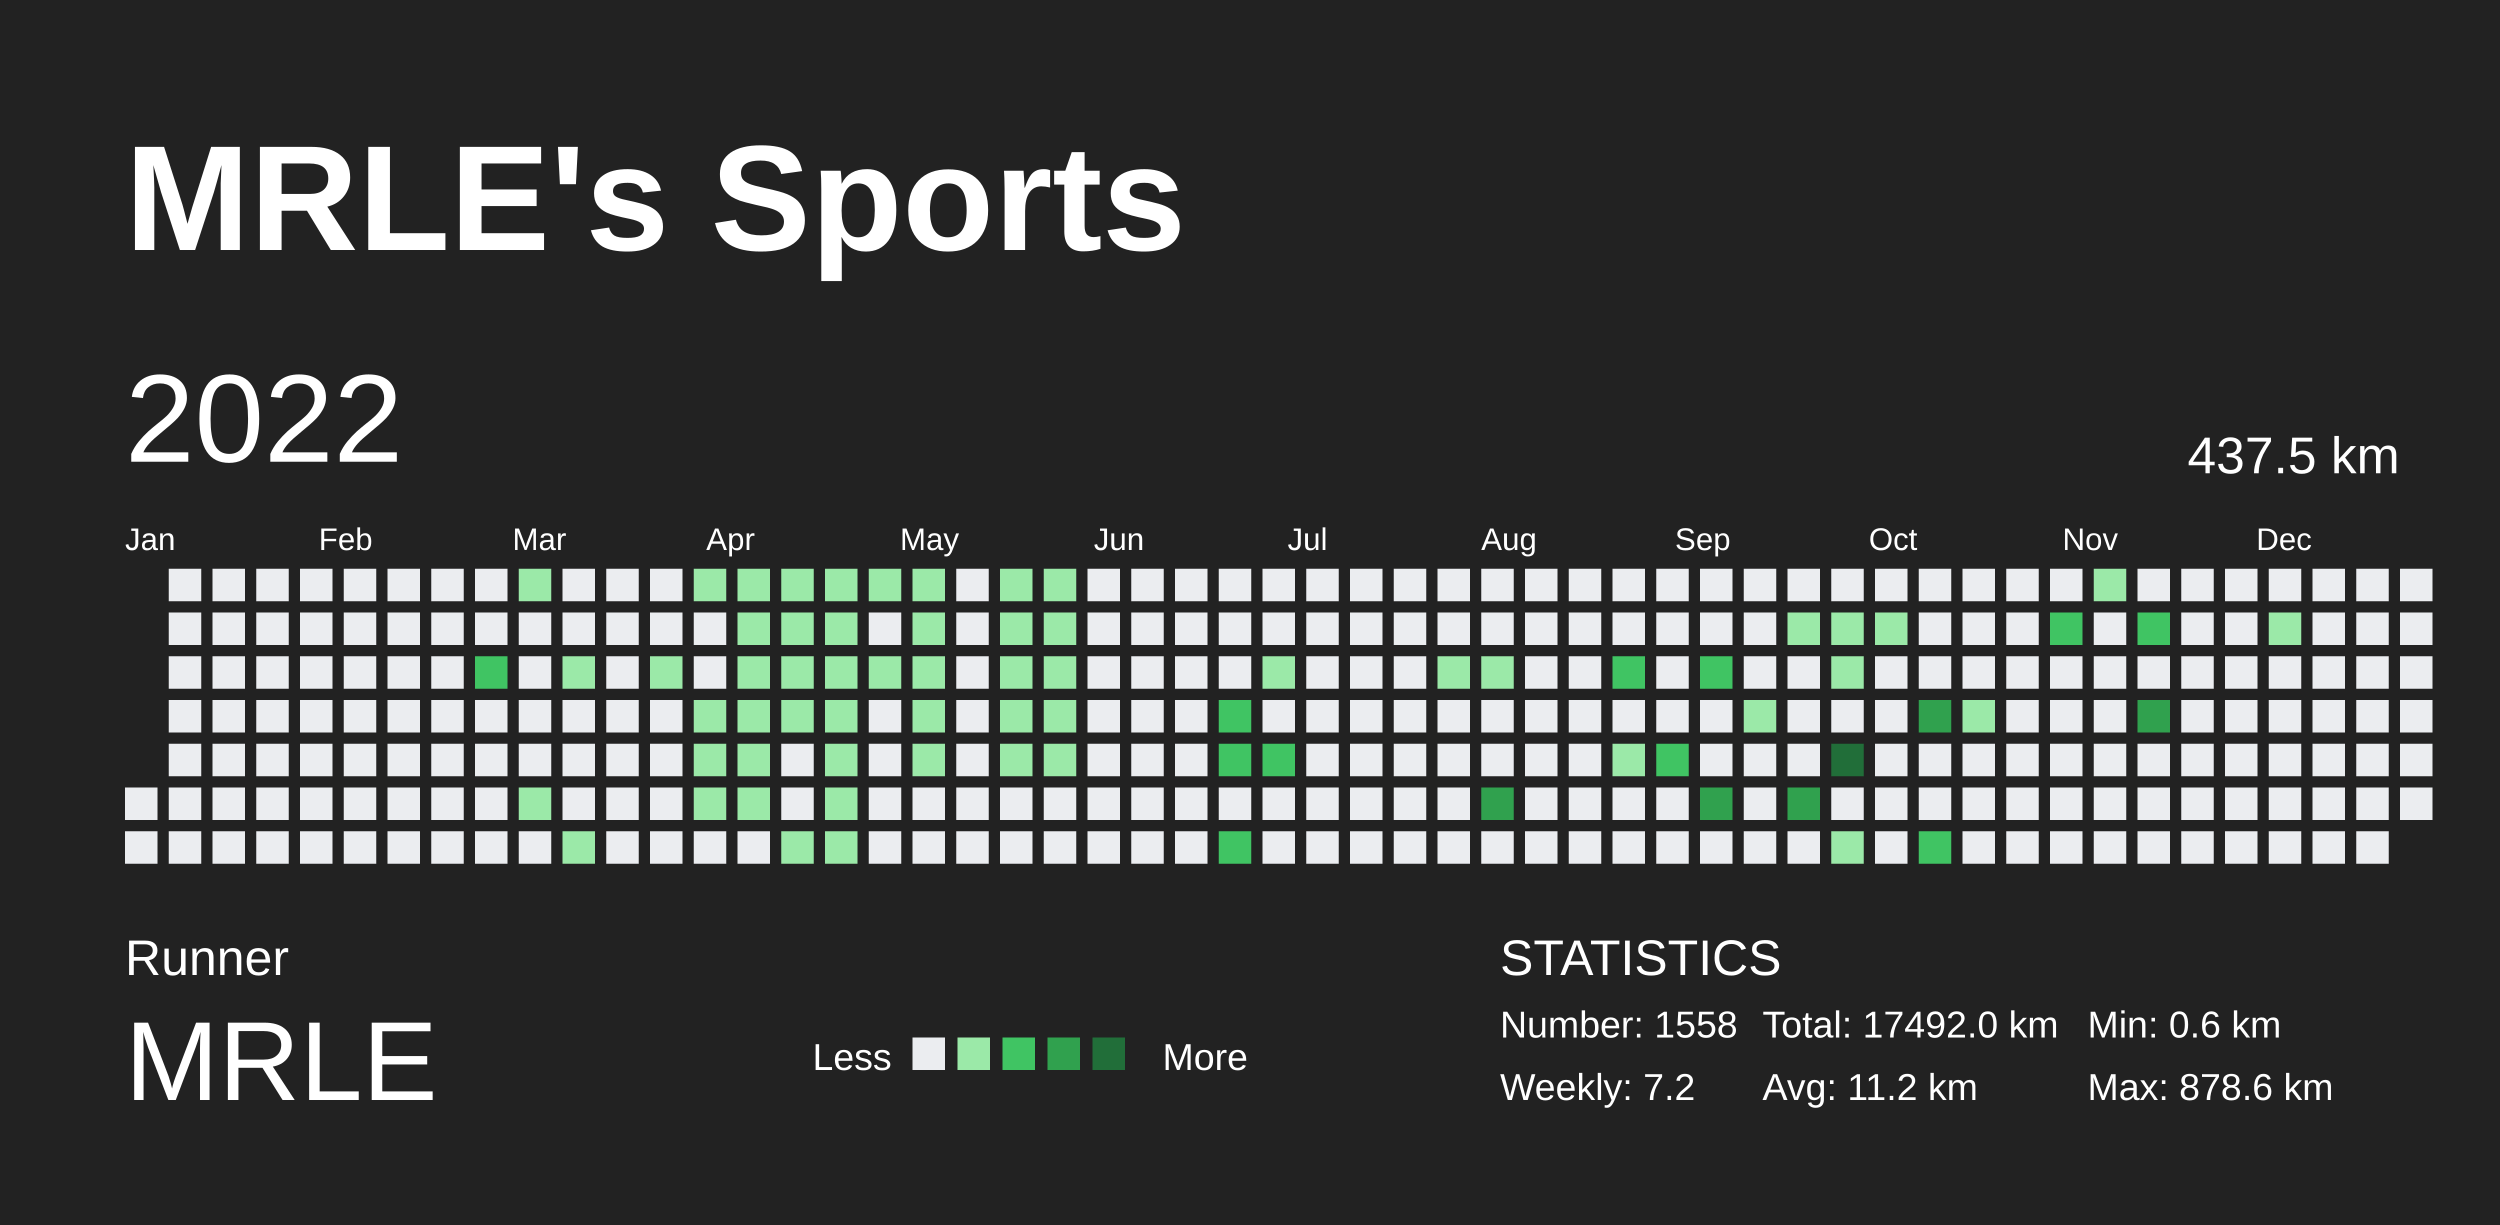
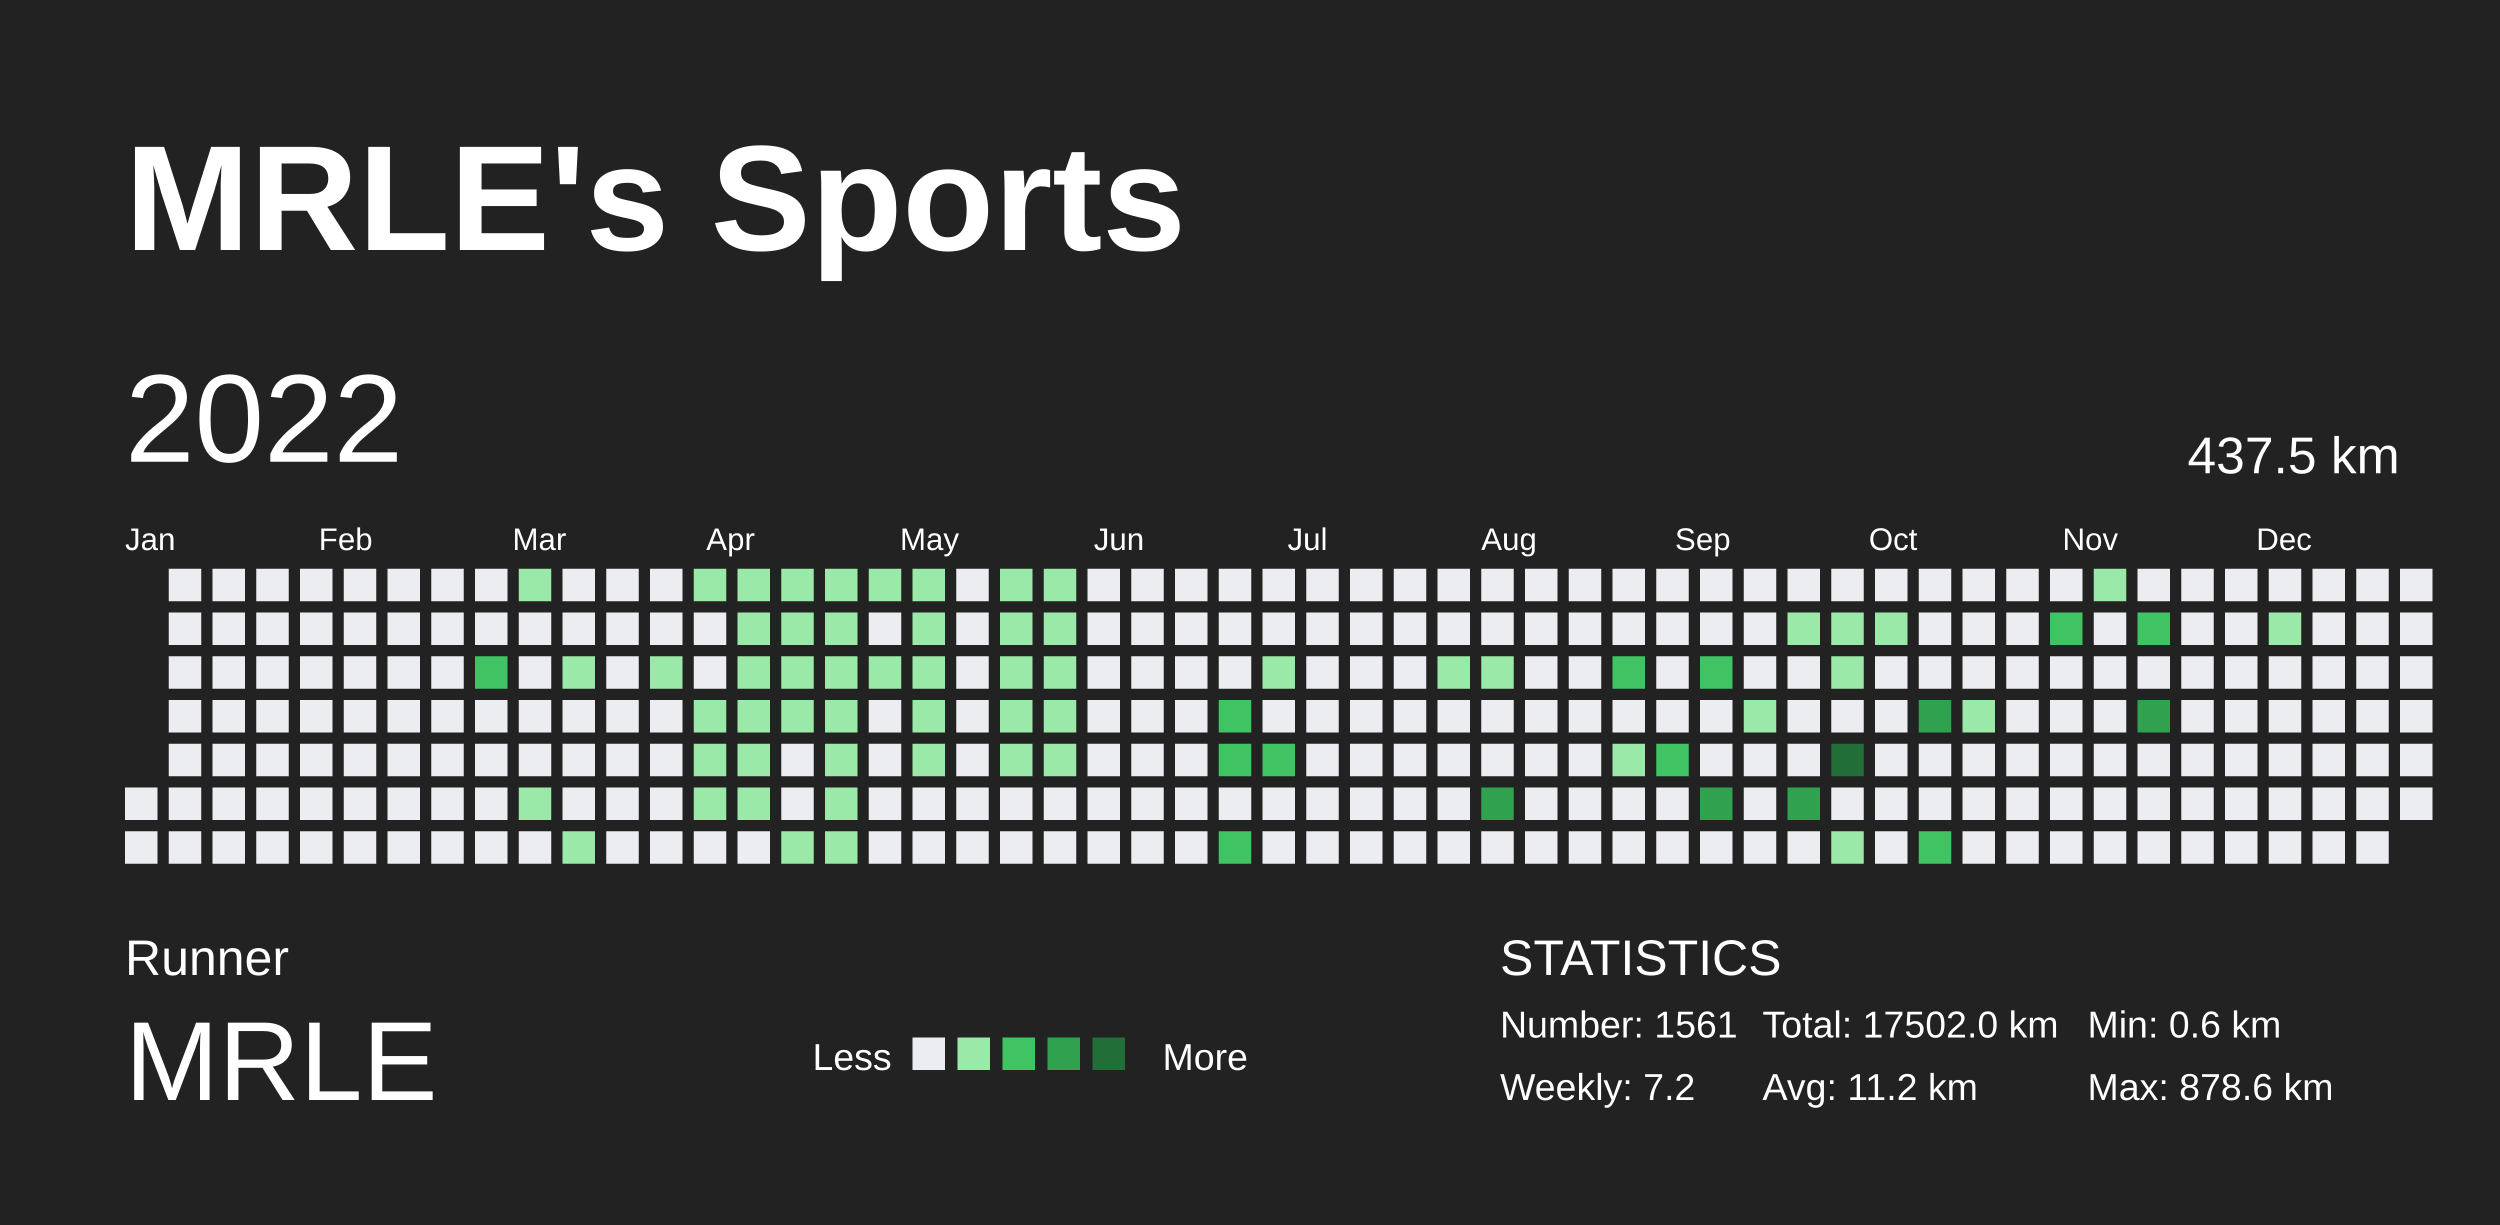
<svg xmlns="http://www.w3.org/2000/svg" baseProfile="full" height="98mm" version="1.1" viewBox="0,0,200,98" width="200mm">
  <defs />
  <rect fill="#222222" height="98" width="200" x="0" y="0" />
  <text fill="#FFFFFF" style="font-size:12px; font-family:Arial; font-weight:bold;" x="10" y="20">MRLE's Sports</text>
  <text fill="#FFFFFF" style="font-size:4px; font-family:Arial" x="10" y="78">Runner</text>
  <text fill="#FFFFFF" style="font-size:9px; font-family:Arial" x="10" y="88">MRLE</text>
  <text fill="#FFFFFF" style="font-size:3px; font-family:Arial" x="65" y="85.6">Less</text>
  <rect fill="#ebedf0" height="2.6" width="2.6" x="73" y="83" />
  <rect fill="#9be9a8" height="2.6" width="2.6" x="76.6" y="83" />
  <rect fill="#40c463" height="2.6" width="2.6" x="80.2" y="83" />
  <rect fill="#30a14e" height="2.6" width="2.6" x="83.8" y="83" />
  <rect fill="#216e39" height="2.6" width="2.6" x="87.4" y="83" />
  <text fill="#FFFFFF" style="font-size:3px; font-family:Arial" x="93" y="85.6">More</text>
  <text fill="#FFFFFF" style="font-size:4px; font-family:Arial" x="120" y="78">STATISTICS</text>
-   <text fill="#FFFFFF" style="font-size:3px; font-family:Arial" x="120" y="83">Number: 1558</text>
+   <text fill="#FFFFFF" style="font-size:3px; font-family:Arial" x="120" y="83">Number: 1561</text>
  <text fill="#FFFFFF" style="font-size:3px; font-family:Arial" x="120" y="88">Weekly: 7.2</text>
-   <text fill="#FFFFFF" style="font-size:3px; font-family:Arial" x="141" y="83">Total: 17492.0 km</text>
+   <text fill="#FFFFFF" style="font-size:3px; font-family:Arial" x="141" y="83">Total: 17502.0 km</text>
  <text fill="#FFFFFF" style="font-size:3px; font-family:Arial" x="141" y="88">Avg: 11.2 km</text>
  <text fill="#FFFFFF" style="font-size:3px; font-family:Arial" x="167" y="83">Min: 0.6 km</text>
  <text fill="#FFFFFF" style="font-size:3px; font-family:Arial" x="167" y="88">Max: 878.6 km</text>
  <text dominant-baseline="hanging" fill="#FFFFFF" style="font-size:10.0px; font-family:Arial;" x="10" y="30">2022</text>
  <text dominant-baseline="hanging" fill="#FFFFFF" style="font-size:4.125px; font-family:Arial;" x="175" y="35">437.5 km</text>
  <text fill="#FFFFFF" style="font-size:2.5px; font-family:Arial" x="10.0" y="44">Jan</text>
  <text fill="#FFFFFF" style="font-size:2.5px; font-family:Arial" x="25.5" y="44">Feb</text>
  <text fill="#FFFFFF" style="font-size:2.5px; font-family:Arial" x="41.0" y="44">Mar</text>
  <text fill="#FFFFFF" style="font-size:2.5px; font-family:Arial" x="56.5" y="44">Apr</text>
  <text fill="#FFFFFF" style="font-size:2.5px; font-family:Arial" x="72.0" y="44">May</text>
  <text fill="#FFFFFF" style="font-size:2.5px; font-family:Arial" x="87.5" y="44">Jun</text>
  <text fill="#FFFFFF" style="font-size:2.5px; font-family:Arial" x="103.0" y="44">Jul</text>
  <text fill="#FFFFFF" style="font-size:2.5px; font-family:Arial" x="118.5" y="44">Aug</text>
  <text fill="#FFFFFF" style="font-size:2.5px; font-family:Arial" x="134.0" y="44">Sep</text>
  <text fill="#FFFFFF" style="font-size:2.5px; font-family:Arial" x="149.5" y="44">Oct</text>
  <text fill="#FFFFFF" style="font-size:2.5px; font-family:Arial" x="165.0" y="44">Nov</text>
  <text fill="#FFFFFF" style="font-size:2.5px; font-family:Arial" x="180.5" y="44">Dec</text>
  <rect fill="#ebedf0" height="2.6" width="2.6" x="10.0" y="63.0" />
  <rect fill="#ebedf0" height="2.6" width="2.6" x="10.0" y="66.5" />
  <rect fill="#ebedf0" height="2.6" width="2.6" x="13.5" y="45.5" />
  <rect fill="#ebedf0" height="2.6" width="2.6" x="13.5" y="49.0" />
  <rect fill="#ebedf0" height="2.6" width="2.6" x="13.5" y="52.5" />
  <rect fill="#ebedf0" height="2.6" width="2.6" x="13.5" y="56.0" />
  <rect fill="#ebedf0" height="2.6" width="2.6" x="13.5" y="59.5" />
  <rect fill="#ebedf0" height="2.6" width="2.6" x="13.5" y="63.0" />
  <rect fill="#ebedf0" height="2.6" width="2.6" x="13.5" y="66.5" />
  <rect fill="#ebedf0" height="2.6" width="2.6" x="17.0" y="45.5" />
  <rect fill="#ebedf0" height="2.6" width="2.6" x="17.0" y="49.0" />
  <rect fill="#ebedf0" height="2.6" width="2.6" x="17.0" y="52.5" />
  <rect fill="#ebedf0" height="2.6" width="2.6" x="17.0" y="56.0" />
  <rect fill="#ebedf0" height="2.6" width="2.6" x="17.0" y="59.5" />
  <rect fill="#ebedf0" height="2.6" width="2.6" x="17.0" y="63.0" />
  <rect fill="#ebedf0" height="2.6" width="2.6" x="17.0" y="66.5" />
  <rect fill="#ebedf0" height="2.6" width="2.6" x="20.5" y="45.5" />
  <rect fill="#ebedf0" height="2.6" width="2.6" x="20.5" y="49.0" />
  <rect fill="#ebedf0" height="2.6" width="2.6" x="20.5" y="52.5" />
  <rect fill="#ebedf0" height="2.6" width="2.6" x="20.5" y="56.0" />
  <rect fill="#ebedf0" height="2.6" width="2.6" x="20.5" y="59.5" />
  <rect fill="#ebedf0" height="2.6" width="2.6" x="20.5" y="63.0" />
  <rect fill="#ebedf0" height="2.6" width="2.6" x="20.5" y="66.5" />
  <rect fill="#ebedf0" height="2.6" width="2.6" x="24.0" y="45.5" />
  <rect fill="#ebedf0" height="2.6" width="2.6" x="24.0" y="49.0" />
  <rect fill="#ebedf0" height="2.6" width="2.6" x="24.0" y="52.5" />
  <rect fill="#ebedf0" height="2.6" width="2.6" x="24.0" y="56.0" />
  <rect fill="#ebedf0" height="2.6" width="2.6" x="24.0" y="59.5" />
  <rect fill="#ebedf0" height="2.6" width="2.6" x="24.0" y="63.0" />
  <rect fill="#ebedf0" height="2.6" width="2.6" x="24.0" y="66.5" />
  <rect fill="#ebedf0" height="2.6" width="2.6" x="27.5" y="45.5" />
  <rect fill="#ebedf0" height="2.6" width="2.6" x="27.5" y="49.0" />
  <rect fill="#ebedf0" height="2.6" width="2.6" x="27.5" y="52.5" />
  <rect fill="#ebedf0" height="2.6" width="2.6" x="27.5" y="56.0" />
  <rect fill="#ebedf0" height="2.6" width="2.6" x="27.5" y="59.5" />
  <rect fill="#ebedf0" height="2.6" width="2.6" x="27.5" y="63.0" />
  <rect fill="#ebedf0" height="2.6" width="2.6" x="27.5" y="66.5" />
  <rect fill="#ebedf0" height="2.6" width="2.6" x="31.0" y="45.5" />
  <rect fill="#ebedf0" height="2.6" width="2.6" x="31.0" y="49.0" />
  <rect fill="#ebedf0" height="2.6" width="2.6" x="31.0" y="52.5" />
  <rect fill="#ebedf0" height="2.6" width="2.6" x="31.0" y="56.0" />
  <rect fill="#ebedf0" height="2.6" width="2.6" x="31.0" y="59.5" />
  <rect fill="#ebedf0" height="2.6" width="2.6" x="31.0" y="63.0" />
  <rect fill="#ebedf0" height="2.6" width="2.6" x="31.0" y="66.5" />
  <rect fill="#ebedf0" height="2.6" width="2.6" x="34.5" y="45.5" />
  <rect fill="#ebedf0" height="2.6" width="2.6" x="34.5" y="49.0" />
  <rect fill="#ebedf0" height="2.6" width="2.6" x="34.5" y="52.5" />
  <rect fill="#ebedf0" height="2.6" width="2.6" x="34.5" y="56.0" />
  <rect fill="#ebedf0" height="2.6" width="2.6" x="34.5" y="59.5" />
  <rect fill="#ebedf0" height="2.6" width="2.6" x="34.5" y="63.0" />
  <rect fill="#ebedf0" height="2.6" width="2.6" x="34.5" y="66.5" />
  <rect fill="#ebedf0" height="2.6" width="2.6" x="38.0" y="45.5" />
  <rect fill="#ebedf0" height="2.6" width="2.6" x="38.0" y="49.0" />
  <rect fill="#40c463" height="2.6" width="2.6" x="38.0" y="52.5" />
  <rect fill="#ebedf0" height="2.6" width="2.6" x="38.0" y="56.0" />
  <rect fill="#ebedf0" height="2.6" width="2.6" x="38.0" y="59.5" />
  <rect fill="#ebedf0" height="2.6" width="2.6" x="38.0" y="63.0" />
  <rect fill="#ebedf0" height="2.6" width="2.6" x="38.0" y="66.5" />
  <rect fill="#9be9a8" height="2.6" width="2.6" x="41.5" y="45.5" />
  <rect fill="#ebedf0" height="2.6" width="2.6" x="41.5" y="49.0" />
  <rect fill="#ebedf0" height="2.6" width="2.6" x="41.5" y="52.5" />
  <rect fill="#ebedf0" height="2.6" width="2.6" x="41.5" y="56.0" />
  <rect fill="#ebedf0" height="2.6" width="2.6" x="41.5" y="59.5" />
  <rect fill="#9be9a8" height="2.6" width="2.6" x="41.5" y="63.0" />
  <rect fill="#ebedf0" height="2.6" width="2.6" x="41.5" y="66.5" />
  <rect fill="#ebedf0" height="2.6" width="2.6" x="45.0" y="45.5" />
  <rect fill="#ebedf0" height="2.6" width="2.6" x="45.0" y="49.0" />
  <rect fill="#9be9a8" height="2.6" width="2.6" x="45.0" y="52.5" />
  <rect fill="#ebedf0" height="2.6" width="2.6" x="45.0" y="56.0" />
  <rect fill="#ebedf0" height="2.6" width="2.6" x="45.0" y="59.5" />
  <rect fill="#ebedf0" height="2.6" width="2.6" x="45.0" y="63.0" />
  <rect fill="#9be9a8" height="2.6" width="2.6" x="45.0" y="66.5" />
  <rect fill="#ebedf0" height="2.6" width="2.6" x="48.5" y="45.5" />
  <rect fill="#ebedf0" height="2.6" width="2.6" x="48.5" y="49.0" />
  <rect fill="#ebedf0" height="2.6" width="2.6" x="48.5" y="52.5" />
  <rect fill="#ebedf0" height="2.6" width="2.6" x="48.5" y="56.0" />
  <rect fill="#ebedf0" height="2.6" width="2.6" x="48.5" y="59.5" />
  <rect fill="#ebedf0" height="2.6" width="2.6" x="48.5" y="63.0" />
  <rect fill="#ebedf0" height="2.6" width="2.6" x="48.5" y="66.5" />
  <rect fill="#ebedf0" height="2.6" width="2.6" x="52.0" y="45.5" />
  <rect fill="#ebedf0" height="2.6" width="2.6" x="52.0" y="49.0" />
  <rect fill="#9be9a8" height="2.6" width="2.6" x="52.0" y="52.5" />
  <rect fill="#ebedf0" height="2.6" width="2.6" x="52.0" y="56.0" />
  <rect fill="#ebedf0" height="2.6" width="2.6" x="52.0" y="59.5" />
  <rect fill="#ebedf0" height="2.6" width="2.6" x="52.0" y="63.0" />
  <rect fill="#ebedf0" height="2.6" width="2.6" x="52.0" y="66.5" />
  <rect fill="#9be9a8" height="2.6" width="2.6" x="55.5" y="45.5" />
  <rect fill="#ebedf0" height="2.6" width="2.6" x="55.5" y="49.0" />
  <rect fill="#ebedf0" height="2.6" width="2.6" x="55.5" y="52.5" />
  <rect fill="#9be9a8" height="2.6" width="2.6" x="55.5" y="56.0" />
  <rect fill="#9be9a8" height="2.6" width="2.6" x="55.5" y="59.5" />
  <rect fill="#9be9a8" height="2.6" width="2.6" x="55.5" y="63.0" />
  <rect fill="#ebedf0" height="2.6" width="2.6" x="55.5" y="66.5" />
  <rect fill="#9be9a8" height="2.6" width="2.6" x="59.0" y="45.5" />
  <rect fill="#9be9a8" height="2.6" width="2.6" x="59.0" y="49.0" />
  <rect fill="#9be9a8" height="2.6" width="2.6" x="59.0" y="52.5" />
  <rect fill="#9be9a8" height="2.6" width="2.6" x="59.0" y="56.0" />
  <rect fill="#9be9a8" height="2.6" width="2.6" x="59.0" y="59.5" />
  <rect fill="#9be9a8" height="2.6" width="2.6" x="59.0" y="63.0" />
  <rect fill="#ebedf0" height="2.6" width="2.6" x="59.0" y="66.5" />
  <rect fill="#9be9a8" height="2.6" width="2.6" x="62.5" y="45.5" />
  <rect fill="#9be9a8" height="2.6" width="2.6" x="62.5" y="49.0" />
  <rect fill="#9be9a8" height="2.6" width="2.6" x="62.5" y="52.5" />
  <rect fill="#9be9a8" height="2.6" width="2.6" x="62.5" y="56.0" />
  <rect fill="#ebedf0" height="2.6" width="2.6" x="62.5" y="59.5" />
  <rect fill="#ebedf0" height="2.6" width="2.6" x="62.5" y="63.0" />
  <rect fill="#9be9a8" height="2.6" width="2.6" x="62.5" y="66.5" />
  <rect fill="#9be9a8" height="2.6" width="2.6" x="66.0" y="45.5" />
  <rect fill="#9be9a8" height="2.6" width="2.6" x="66.0" y="49.0" />
  <rect fill="#9be9a8" height="2.6" width="2.6" x="66.0" y="52.5" />
  <rect fill="#9be9a8" height="2.6" width="2.6" x="66.0" y="56.0" />
  <rect fill="#9be9a8" height="2.6" width="2.6" x="66.0" y="59.5" />
  <rect fill="#9be9a8" height="2.6" width="2.6" x="66.0" y="63.0" />
  <rect fill="#9be9a8" height="2.6" width="2.6" x="66.0" y="66.5" />
  <rect fill="#9be9a8" height="2.6" width="2.6" x="69.5" y="45.5" />
  <rect fill="#ebedf0" height="2.6" width="2.6" x="69.5" y="49.0" />
  <rect fill="#9be9a8" height="2.6" width="2.6" x="69.5" y="52.5" />
  <rect fill="#ebedf0" height="2.6" width="2.6" x="69.5" y="56.0" />
  <rect fill="#ebedf0" height="2.6" width="2.6" x="69.5" y="59.5" />
  <rect fill="#ebedf0" height="2.6" width="2.6" x="69.5" y="63.0" />
  <rect fill="#ebedf0" height="2.6" width="2.6" x="69.5" y="66.5" />
  <rect fill="#9be9a8" height="2.6" width="2.6" x="73.0" y="45.5" />
  <rect fill="#9be9a8" height="2.6" width="2.6" x="73.0" y="49.0" />
  <rect fill="#9be9a8" height="2.6" width="2.6" x="73.0" y="52.5" />
  <rect fill="#9be9a8" height="2.6" width="2.6" x="73.0" y="56.0" />
  <rect fill="#9be9a8" height="2.6" width="2.6" x="73.0" y="59.5" />
  <rect fill="#ebedf0" height="2.6" width="2.6" x="73.0" y="63.0" />
  <rect fill="#ebedf0" height="2.6" width="2.6" x="73.0" y="66.5" />
  <rect fill="#ebedf0" height="2.6" width="2.6" x="76.5" y="45.5" />
  <rect fill="#ebedf0" height="2.6" width="2.6" x="76.5" y="49.0" />
  <rect fill="#ebedf0" height="2.6" width="2.6" x="76.5" y="52.5" />
  <rect fill="#ebedf0" height="2.6" width="2.6" x="76.5" y="56.0" />
  <rect fill="#ebedf0" height="2.6" width="2.6" x="76.5" y="59.5" />
  <rect fill="#ebedf0" height="2.6" width="2.6" x="76.5" y="63.0" />
  <rect fill="#ebedf0" height="2.6" width="2.6" x="76.5" y="66.5" />
  <rect fill="#9be9a8" height="2.6" width="2.6" x="80.0" y="45.5" />
  <rect fill="#9be9a8" height="2.6" width="2.6" x="80.0" y="49.0" />
  <rect fill="#9be9a8" height="2.6" width="2.6" x="80.0" y="52.5" />
  <rect fill="#9be9a8" height="2.6" width="2.6" x="80.0" y="56.0" />
  <rect fill="#9be9a8" height="2.6" width="2.6" x="80.0" y="59.5" />
  <rect fill="#ebedf0" height="2.6" width="2.6" x="80.0" y="63.0" />
  <rect fill="#ebedf0" height="2.6" width="2.6" x="80.0" y="66.5" />
  <rect fill="#9be9a8" height="2.6" width="2.6" x="83.5" y="45.5" />
  <rect fill="#9be9a8" height="2.6" width="2.6" x="83.5" y="49.0" />
  <rect fill="#9be9a8" height="2.6" width="2.6" x="83.5" y="52.5" />
  <rect fill="#9be9a8" height="2.6" width="2.6" x="83.5" y="56.0" />
  <rect fill="#9be9a8" height="2.6" width="2.6" x="83.5" y="59.5" />
  <rect fill="#ebedf0" height="2.6" width="2.6" x="83.5" y="63.0" />
  <rect fill="#ebedf0" height="2.6" width="2.6" x="83.5" y="66.5" />
  <rect fill="#ebedf0" height="2.6" width="2.6" x="87.0" y="45.5" />
  <rect fill="#ebedf0" height="2.6" width="2.6" x="87.0" y="49.0" />
  <rect fill="#ebedf0" height="2.6" width="2.6" x="87.0" y="52.5" />
  <rect fill="#ebedf0" height="2.6" width="2.6" x="87.0" y="56.0" />
  <rect fill="#ebedf0" height="2.6" width="2.6" x="87.0" y="59.5" />
  <rect fill="#ebedf0" height="2.6" width="2.6" x="87.0" y="63.0" />
  <rect fill="#ebedf0" height="2.6" width="2.6" x="87.0" y="66.5" />
  <rect fill="#ebedf0" height="2.6" width="2.6" x="90.5" y="45.5" />
  <rect fill="#ebedf0" height="2.6" width="2.6" x="90.5" y="49.0" />
  <rect fill="#ebedf0" height="2.6" width="2.6" x="90.5" y="52.5" />
  <rect fill="#ebedf0" height="2.6" width="2.6" x="90.5" y="56.0" />
  <rect fill="#ebedf0" height="2.6" width="2.6" x="90.5" y="59.5" />
  <rect fill="#ebedf0" height="2.6" width="2.6" x="90.5" y="63.0" />
  <rect fill="#ebedf0" height="2.6" width="2.6" x="90.5" y="66.5" />
  <rect fill="#ebedf0" height="2.6" width="2.6" x="94.0" y="45.5" />
  <rect fill="#ebedf0" height="2.6" width="2.6" x="94.0" y="49.0" />
  <rect fill="#ebedf0" height="2.6" width="2.6" x="94.0" y="52.5" />
  <rect fill="#ebedf0" height="2.6" width="2.6" x="94.0" y="56.0" />
  <rect fill="#ebedf0" height="2.6" width="2.6" x="94.0" y="59.5" />
  <rect fill="#ebedf0" height="2.6" width="2.6" x="94.0" y="63.0" />
  <rect fill="#ebedf0" height="2.6" width="2.6" x="94.0" y="66.5" />
  <rect fill="#ebedf0" height="2.6" width="2.6" x="97.5" y="45.5" />
  <rect fill="#ebedf0" height="2.6" width="2.6" x="97.5" y="49.0" />
  <rect fill="#ebedf0" height="2.6" width="2.6" x="97.5" y="52.5" />
  <rect fill="#40c463" height="2.6" width="2.6" x="97.5" y="56.0" />
  <rect fill="#40c463" height="2.6" width="2.6" x="97.5" y="59.5" />
  <rect fill="#ebedf0" height="2.6" width="2.6" x="97.5" y="63.0" />
  <rect fill="#40c463" height="2.6" width="2.6" x="97.5" y="66.5" />
  <rect fill="#ebedf0" height="2.6" width="2.6" x="101.0" y="45.5" />
  <rect fill="#ebedf0" height="2.6" width="2.6" x="101.0" y="49.0" />
  <rect fill="#9be9a8" height="2.6" width="2.6" x="101.0" y="52.5" />
  <rect fill="#ebedf0" height="2.6" width="2.6" x="101.0" y="56.0" />
  <rect fill="#40c463" height="2.6" width="2.6" x="101.0" y="59.5" />
  <rect fill="#ebedf0" height="2.6" width="2.6" x="101.0" y="63.0" />
  <rect fill="#ebedf0" height="2.6" width="2.6" x="101.0" y="66.5" />
  <rect fill="#ebedf0" height="2.6" width="2.6" x="104.5" y="45.5" />
  <rect fill="#ebedf0" height="2.6" width="2.6" x="104.5" y="49.0" />
  <rect fill="#ebedf0" height="2.6" width="2.6" x="104.5" y="52.5" />
  <rect fill="#ebedf0" height="2.6" width="2.6" x="104.5" y="56.0" />
  <rect fill="#ebedf0" height="2.6" width="2.6" x="104.5" y="59.5" />
  <rect fill="#ebedf0" height="2.6" width="2.6" x="104.5" y="63.0" />
  <rect fill="#ebedf0" height="2.6" width="2.6" x="104.5" y="66.5" />
  <rect fill="#ebedf0" height="2.6" width="2.6" x="108.0" y="45.5" />
  <rect fill="#ebedf0" height="2.6" width="2.6" x="108.0" y="49.0" />
  <rect fill="#ebedf0" height="2.6" width="2.6" x="108.0" y="52.5" />
  <rect fill="#ebedf0" height="2.6" width="2.6" x="108.0" y="56.0" />
  <rect fill="#ebedf0" height="2.6" width="2.6" x="108.0" y="59.5" />
  <rect fill="#ebedf0" height="2.6" width="2.6" x="108.0" y="63.0" />
  <rect fill="#ebedf0" height="2.6" width="2.6" x="108.0" y="66.5" />
  <rect fill="#ebedf0" height="2.6" width="2.6" x="111.5" y="45.5" />
  <rect fill="#ebedf0" height="2.6" width="2.6" x="111.5" y="49.0" />
  <rect fill="#ebedf0" height="2.6" width="2.6" x="111.5" y="52.5" />
  <rect fill="#ebedf0" height="2.6" width="2.6" x="111.5" y="56.0" />
  <rect fill="#ebedf0" height="2.6" width="2.6" x="111.5" y="59.5" />
  <rect fill="#ebedf0" height="2.6" width="2.6" x="111.5" y="63.0" />
  <rect fill="#ebedf0" height="2.6" width="2.6" x="111.5" y="66.5" />
  <rect fill="#ebedf0" height="2.6" width="2.6" x="115.0" y="45.5" />
  <rect fill="#ebedf0" height="2.6" width="2.6" x="115.0" y="49.0" />
  <rect fill="#9be9a8" height="2.6" width="2.6" x="115.0" y="52.5" />
  <rect fill="#ebedf0" height="2.6" width="2.6" x="115.0" y="56.0" />
  <rect fill="#ebedf0" height="2.6" width="2.6" x="115.0" y="59.5" />
  <rect fill="#ebedf0" height="2.6" width="2.6" x="115.0" y="63.0" />
  <rect fill="#ebedf0" height="2.6" width="2.6" x="115.0" y="66.5" />
  <rect fill="#ebedf0" height="2.6" width="2.6" x="118.5" y="45.5" />
  <rect fill="#ebedf0" height="2.6" width="2.6" x="118.5" y="49.0" />
  <rect fill="#9be9a8" height="2.6" width="2.6" x="118.5" y="52.5" />
  <rect fill="#ebedf0" height="2.6" width="2.6" x="118.5" y="56.0" />
  <rect fill="#ebedf0" height="2.6" width="2.6" x="118.5" y="59.5" />
  <rect fill="#30a14e" height="2.6" width="2.6" x="118.5" y="63.0" />
  <rect fill="#ebedf0" height="2.6" width="2.6" x="118.5" y="66.5" />
  <rect fill="#ebedf0" height="2.6" width="2.6" x="122.0" y="45.5" />
  <rect fill="#ebedf0" height="2.6" width="2.6" x="122.0" y="49.0" />
  <rect fill="#ebedf0" height="2.6" width="2.6" x="122.0" y="52.5" />
  <rect fill="#ebedf0" height="2.6" width="2.6" x="122.0" y="56.0" />
  <rect fill="#ebedf0" height="2.6" width="2.6" x="122.0" y="59.5" />
  <rect fill="#ebedf0" height="2.6" width="2.6" x="122.0" y="63.0" />
  <rect fill="#ebedf0" height="2.6" width="2.6" x="122.0" y="66.5" />
  <rect fill="#ebedf0" height="2.6" width="2.6" x="125.5" y="45.5" />
  <rect fill="#ebedf0" height="2.6" width="2.6" x="125.5" y="49.0" />
  <rect fill="#ebedf0" height="2.6" width="2.6" x="125.5" y="52.5" />
  <rect fill="#ebedf0" height="2.6" width="2.6" x="125.5" y="56.0" />
  <rect fill="#ebedf0" height="2.6" width="2.6" x="125.5" y="59.5" />
  <rect fill="#ebedf0" height="2.6" width="2.6" x="125.5" y="63.0" />
  <rect fill="#ebedf0" height="2.6" width="2.6" x="125.5" y="66.5" />
  <rect fill="#ebedf0" height="2.6" width="2.6" x="129.0" y="45.5" />
  <rect fill="#ebedf0" height="2.6" width="2.6" x="129.0" y="49.0" />
  <rect fill="#40c463" height="2.6" width="2.6" x="129.0" y="52.5" />
  <rect fill="#ebedf0" height="2.6" width="2.6" x="129.0" y="56.0" />
  <rect fill="#9be9a8" height="2.6" width="2.6" x="129.0" y="59.5" />
  <rect fill="#ebedf0" height="2.6" width="2.6" x="129.0" y="63.0" />
  <rect fill="#ebedf0" height="2.6" width="2.6" x="129.0" y="66.5" />
  <rect fill="#ebedf0" height="2.6" width="2.6" x="132.5" y="45.5" />
  <rect fill="#ebedf0" height="2.6" width="2.6" x="132.5" y="49.0" />
  <rect fill="#ebedf0" height="2.6" width="2.6" x="132.5" y="52.5" />
  <rect fill="#ebedf0" height="2.6" width="2.6" x="132.5" y="56.0" />
  <rect fill="#40c463" height="2.6" width="2.6" x="132.5" y="59.5" />
  <rect fill="#ebedf0" height="2.6" width="2.6" x="132.5" y="63.0" />
  <rect fill="#ebedf0" height="2.6" width="2.6" x="132.5" y="66.5" />
  <rect fill="#ebedf0" height="2.6" width="2.6" x="136.0" y="45.5" />
  <rect fill="#ebedf0" height="2.6" width="2.6" x="136.0" y="49.0" />
  <rect fill="#40c463" height="2.6" width="2.6" x="136.0" y="52.5" />
  <rect fill="#ebedf0" height="2.6" width="2.6" x="136.0" y="56.0" />
  <rect fill="#ebedf0" height="2.6" width="2.6" x="136.0" y="59.5" />
  <rect fill="#30a14e" height="2.6" width="2.6" x="136.0" y="63.0" />
  <rect fill="#ebedf0" height="2.6" width="2.6" x="136.0" y="66.5" />
  <rect fill="#ebedf0" height="2.6" width="2.6" x="139.5" y="45.5" />
  <rect fill="#ebedf0" height="2.6" width="2.6" x="139.5" y="49.0" />
  <rect fill="#ebedf0" height="2.6" width="2.6" x="139.5" y="52.5" />
  <rect fill="#9be9a8" height="2.6" width="2.6" x="139.5" y="56.0" />
  <rect fill="#ebedf0" height="2.6" width="2.6" x="139.5" y="59.5" />
  <rect fill="#ebedf0" height="2.6" width="2.6" x="139.5" y="63.0" />
  <rect fill="#ebedf0" height="2.6" width="2.6" x="139.5" y="66.5" />
  <rect fill="#ebedf0" height="2.6" width="2.6" x="143.0" y="45.5" />
  <rect fill="#9be9a8" height="2.6" width="2.6" x="143.0" y="49.0" />
  <rect fill="#ebedf0" height="2.6" width="2.6" x="143.0" y="52.5" />
  <rect fill="#ebedf0" height="2.6" width="2.6" x="143.0" y="56.0" />
  <rect fill="#ebedf0" height="2.6" width="2.6" x="143.0" y="59.5" />
  <rect fill="#30a14e" height="2.6" width="2.6" x="143.0" y="63.0" />
  <rect fill="#ebedf0" height="2.6" width="2.6" x="143.0" y="66.5" />
  <rect fill="#ebedf0" height="2.6" width="2.6" x="146.5" y="45.5" />
  <rect fill="#9be9a8" height="2.6" width="2.6" x="146.5" y="49.0" />
  <rect fill="#9be9a8" height="2.6" width="2.6" x="146.5" y="52.5" />
  <rect fill="#ebedf0" height="2.6" width="2.6" x="146.5" y="56.0" />
  <rect fill="#216e39" height="2.6" width="2.6" x="146.5" y="59.5" />
  <rect fill="#ebedf0" height="2.6" width="2.6" x="146.5" y="63.0" />
  <rect fill="#9be9a8" height="2.6" width="2.6" x="146.5" y="66.5" />
  <rect fill="#ebedf0" height="2.6" width="2.6" x="150.0" y="45.5" />
  <rect fill="#9be9a8" height="2.6" width="2.6" x="150.0" y="49.0" />
  <rect fill="#ebedf0" height="2.6" width="2.6" x="150.0" y="52.5" />
  <rect fill="#ebedf0" height="2.6" width="2.6" x="150.0" y="56.0" />
  <rect fill="#ebedf0" height="2.6" width="2.6" x="150.0" y="59.5" />
  <rect fill="#ebedf0" height="2.6" width="2.6" x="150.0" y="63.0" />
  <rect fill="#ebedf0" height="2.6" width="2.6" x="150.0" y="66.5" />
  <rect fill="#ebedf0" height="2.6" width="2.6" x="153.5" y="45.5" />
  <rect fill="#ebedf0" height="2.6" width="2.6" x="153.5" y="49.0" />
  <rect fill="#ebedf0" height="2.6" width="2.6" x="153.5" y="52.5" />
  <rect fill="#30a14e" height="2.6" width="2.6" x="153.5" y="56.0" />
  <rect fill="#ebedf0" height="2.6" width="2.6" x="153.5" y="59.5" />
  <rect fill="#ebedf0" height="2.6" width="2.6" x="153.5" y="63.0" />
  <rect fill="#40c463" height="2.6" width="2.6" x="153.5" y="66.5" />
  <rect fill="#ebedf0" height="2.6" width="2.6" x="157.0" y="45.5" />
  <rect fill="#ebedf0" height="2.6" width="2.6" x="157.0" y="49.0" />
  <rect fill="#ebedf0" height="2.6" width="2.6" x="157.0" y="52.5" />
  <rect fill="#9be9a8" height="2.6" width="2.6" x="157.0" y="56.0" />
  <rect fill="#ebedf0" height="2.6" width="2.6" x="157.0" y="59.5" />
  <rect fill="#ebedf0" height="2.6" width="2.6" x="157.0" y="63.0" />
  <rect fill="#ebedf0" height="2.6" width="2.6" x="157.0" y="66.5" />
  <rect fill="#ebedf0" height="2.6" width="2.6" x="160.5" y="45.5" />
  <rect fill="#ebedf0" height="2.6" width="2.6" x="160.5" y="49.0" />
  <rect fill="#ebedf0" height="2.6" width="2.6" x="160.5" y="52.5" />
  <rect fill="#ebedf0" height="2.6" width="2.6" x="160.5" y="56.0" />
  <rect fill="#ebedf0" height="2.6" width="2.6" x="160.5" y="59.5" />
  <rect fill="#ebedf0" height="2.6" width="2.6" x="160.5" y="63.0" />
  <rect fill="#ebedf0" height="2.6" width="2.6" x="160.5" y="66.5" />
  <rect fill="#ebedf0" height="2.6" width="2.6" x="164.0" y="45.5" />
  <rect fill="#40c463" height="2.6" width="2.6" x="164.0" y="49.0" />
  <rect fill="#ebedf0" height="2.6" width="2.6" x="164.0" y="52.5" />
  <rect fill="#ebedf0" height="2.6" width="2.6" x="164.0" y="56.0" />
  <rect fill="#ebedf0" height="2.6" width="2.6" x="164.0" y="59.5" />
  <rect fill="#ebedf0" height="2.6" width="2.6" x="164.0" y="63.0" />
  <rect fill="#ebedf0" height="2.6" width="2.6" x="164.0" y="66.5" />
  <rect fill="#9be9a8" height="2.6" width="2.6" x="167.5" y="45.5" />
  <rect fill="#ebedf0" height="2.6" width="2.6" x="167.5" y="49.0" />
  <rect fill="#ebedf0" height="2.6" width="2.6" x="167.5" y="52.5" />
  <rect fill="#ebedf0" height="2.6" width="2.6" x="167.5" y="56.0" />
  <rect fill="#ebedf0" height="2.6" width="2.6" x="167.5" y="59.5" />
  <rect fill="#ebedf0" height="2.6" width="2.6" x="167.5" y="63.0" />
  <rect fill="#ebedf0" height="2.6" width="2.6" x="167.5" y="66.5" />
  <rect fill="#ebedf0" height="2.6" width="2.6" x="171.0" y="45.5" />
  <rect fill="#40c463" height="2.6" width="2.6" x="171.0" y="49.0" />
  <rect fill="#ebedf0" height="2.6" width="2.6" x="171.0" y="52.5" />
  <rect fill="#30a14e" height="2.6" width="2.6" x="171.0" y="56.0" />
  <rect fill="#ebedf0" height="2.6" width="2.6" x="171.0" y="59.5" />
  <rect fill="#ebedf0" height="2.6" width="2.6" x="171.0" y="63.0" />
  <rect fill="#ebedf0" height="2.6" width="2.6" x="171.0" y="66.5" />
  <rect fill="#ebedf0" height="2.6" width="2.6" x="174.5" y="45.5" />
  <rect fill="#ebedf0" height="2.6" width="2.6" x="174.5" y="49.0" />
  <rect fill="#ebedf0" height="2.6" width="2.6" x="174.5" y="52.5" />
  <rect fill="#ebedf0" height="2.6" width="2.6" x="174.5" y="56.0" />
  <rect fill="#ebedf0" height="2.6" width="2.6" x="174.5" y="59.5" />
  <rect fill="#ebedf0" height="2.6" width="2.6" x="174.5" y="63.0" />
  <rect fill="#ebedf0" height="2.6" width="2.6" x="174.5" y="66.5" />
  <rect fill="#ebedf0" height="2.6" width="2.6" x="178.0" y="45.5" />
  <rect fill="#ebedf0" height="2.6" width="2.6" x="178.0" y="49.0" />
  <rect fill="#ebedf0" height="2.6" width="2.6" x="178.0" y="52.5" />
  <rect fill="#ebedf0" height="2.6" width="2.6" x="178.0" y="56.0" />
  <rect fill="#ebedf0" height="2.6" width="2.6" x="178.0" y="59.5" />
  <rect fill="#ebedf0" height="2.6" width="2.6" x="178.0" y="63.0" />
  <rect fill="#ebedf0" height="2.6" width="2.6" x="178.0" y="66.5" />
  <rect fill="#ebedf0" height="2.6" width="2.6" x="181.5" y="45.5" />
  <rect fill="#9be9a8" height="2.6" width="2.6" x="181.5" y="49.0" />
  <rect fill="#ebedf0" height="2.6" width="2.6" x="181.5" y="52.5" />
  <rect fill="#ebedf0" height="2.6" width="2.6" x="181.5" y="56.0" />
  <rect fill="#ebedf0" height="2.6" width="2.6" x="181.5" y="59.5" />
  <rect fill="#ebedf0" height="2.6" width="2.6" x="181.5" y="63.0" />
  <rect fill="#ebedf0" height="2.6" width="2.6" x="181.5" y="66.5" />
  <rect fill="#ebedf0" height="2.6" width="2.6" x="185.0" y="45.5" />
  <rect fill="#ebedf0" height="2.6" width="2.6" x="185.0" y="49.0" />
  <rect fill="#ebedf0" height="2.6" width="2.6" x="185.0" y="52.5" />
  <rect fill="#ebedf0" height="2.6" width="2.6" x="185.0" y="56.0" />
  <rect fill="#ebedf0" height="2.6" width="2.6" x="185.0" y="59.5" />
  <rect fill="#ebedf0" height="2.6" width="2.6" x="185.0" y="63.0" />
  <rect fill="#ebedf0" height="2.6" width="2.6" x="185.0" y="66.5" />
  <rect fill="#ebedf0" height="2.6" width="2.6" x="188.5" y="45.5" />
  <rect fill="#ebedf0" height="2.6" width="2.6" x="188.5" y="49.0" />
  <rect fill="#ebedf0" height="2.6" width="2.6" x="188.5" y="52.5" />
  <rect fill="#ebedf0" height="2.6" width="2.6" x="188.5" y="56.0" />
  <rect fill="#ebedf0" height="2.6" width="2.6" x="188.5" y="59.5" />
  <rect fill="#ebedf0" height="2.6" width="2.6" x="188.5" y="63.0" />
  <rect fill="#ebedf0" height="2.6" width="2.6" x="188.5" y="66.5" />
  <rect fill="#ebedf0" height="2.6" width="2.6" x="192.0" y="45.5" />
  <rect fill="#ebedf0" height="2.6" width="2.6" x="192.0" y="49.0" />
  <rect fill="#ebedf0" height="2.6" width="2.6" x="192.0" y="52.5" />
  <rect fill="#ebedf0" height="2.6" width="2.6" x="192.0" y="56.0" />
  <rect fill="#ebedf0" height="2.6" width="2.6" x="192.0" y="59.5" />
  <rect fill="#ebedf0" height="2.6" width="2.6" x="192.0" y="63.0" />
</svg>
